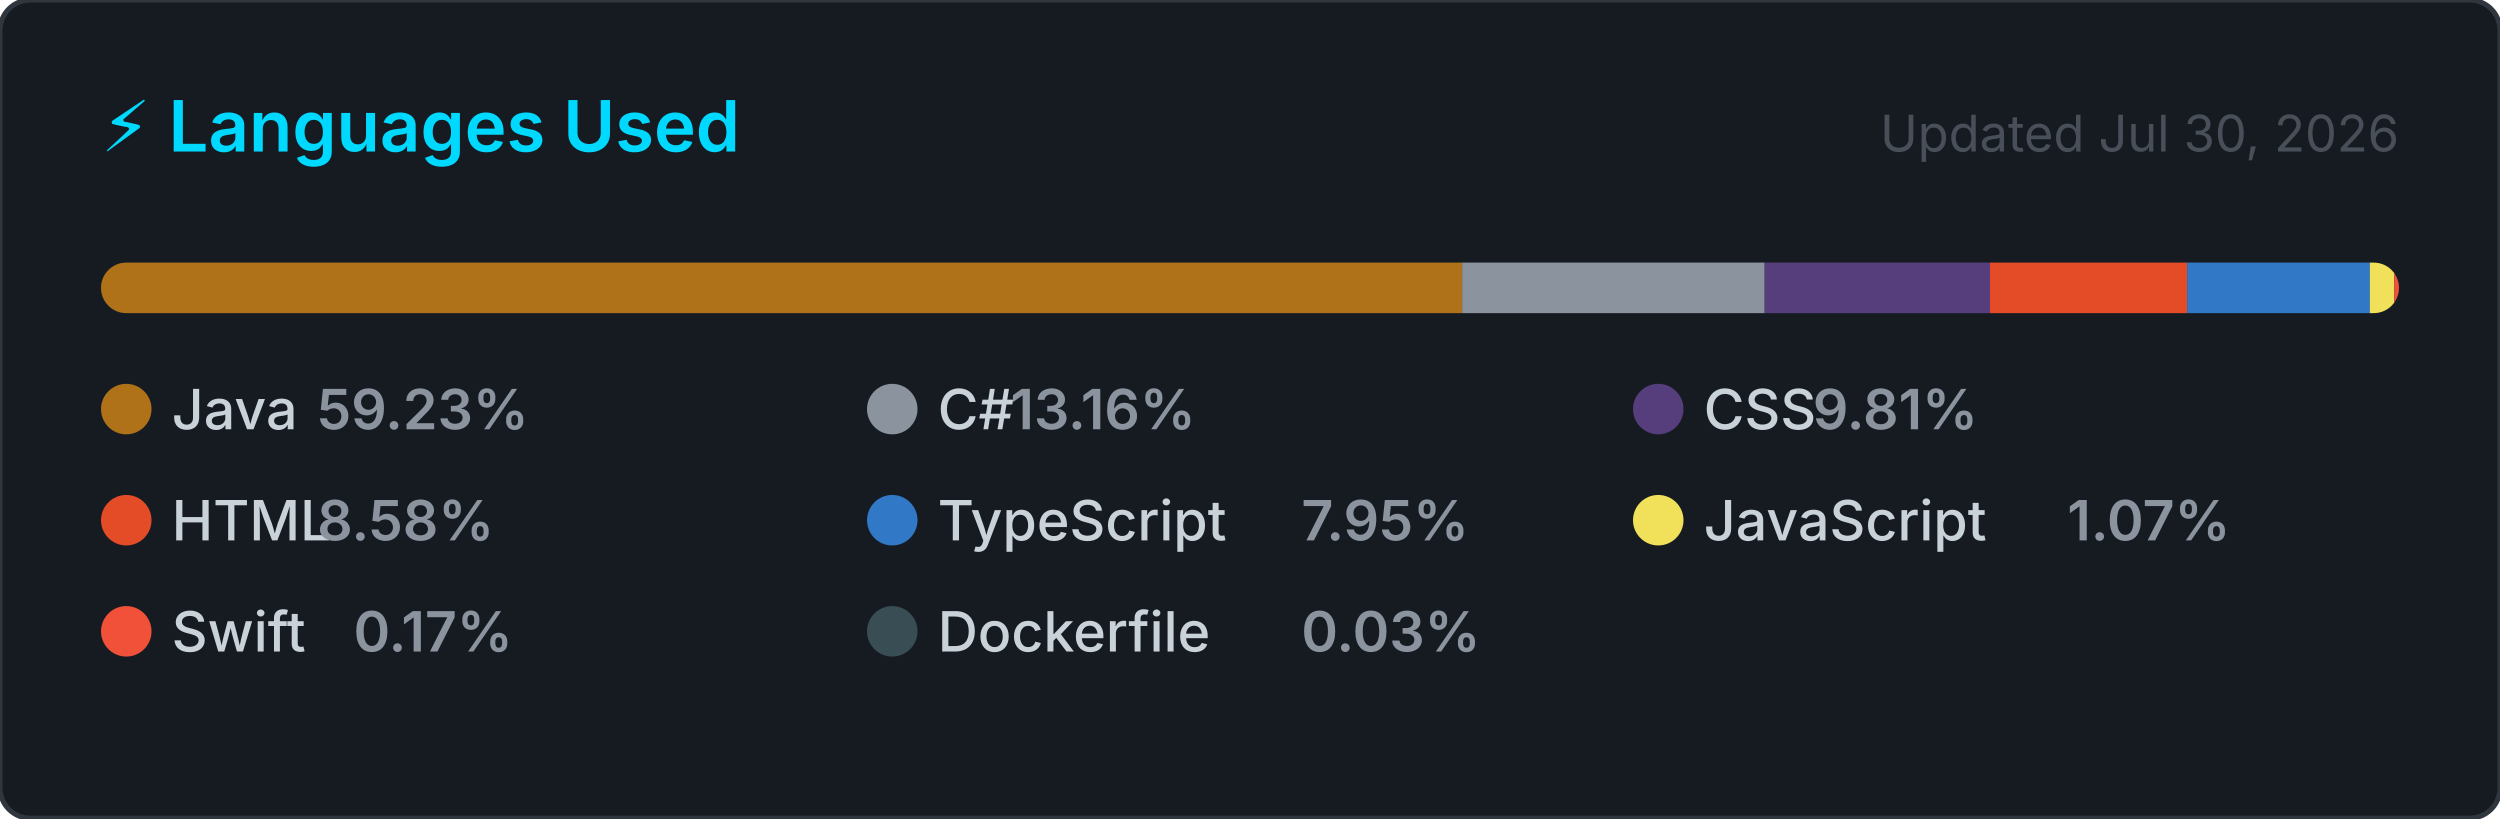
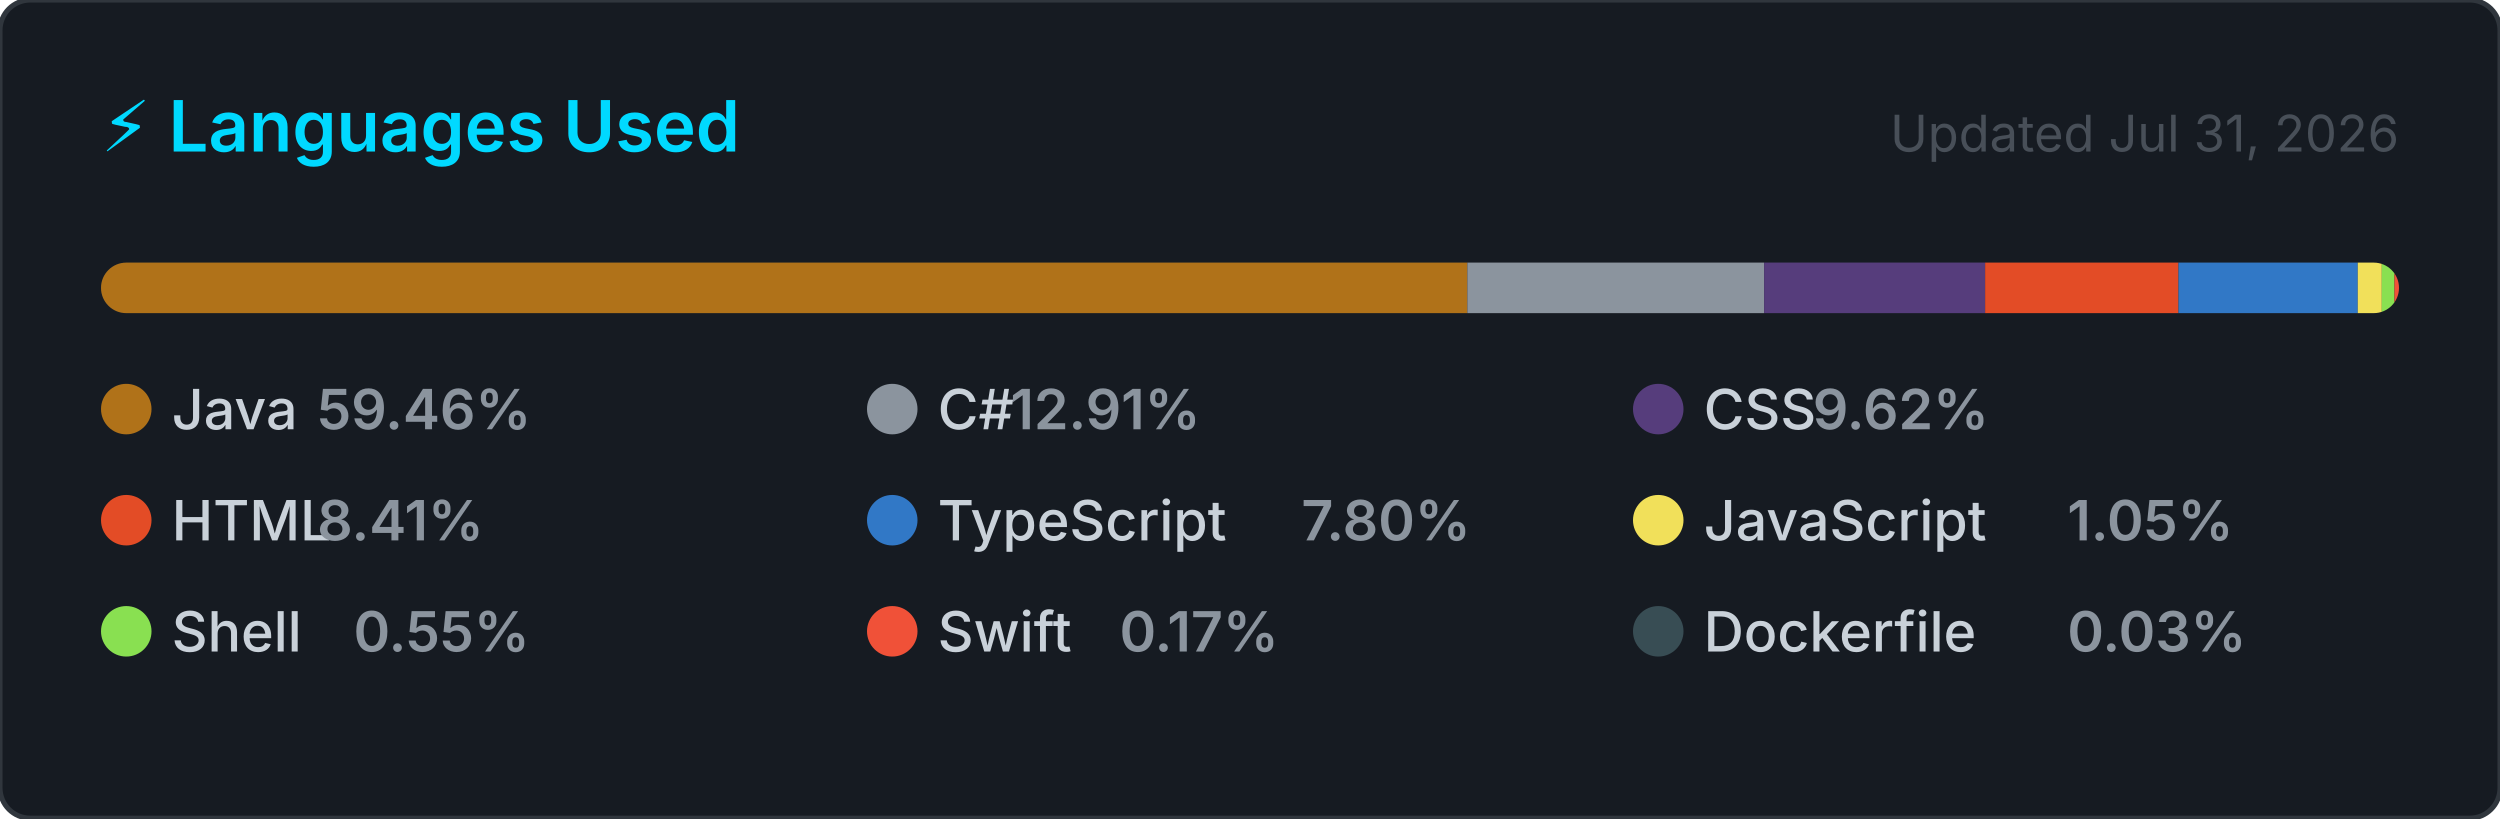
<svg xmlns="http://www.w3.org/2000/svg" width="495" height="162" viewBox="0 0 495 162" role="img" aria-label="Top programming languages for NaXeMate">
  <style>
    .card      { fill: #161b22; stroke: #30363d; stroke-width: 1; }
    .title     { font: 600 14px -apple-system, BlinkMacSystemFont, 'Segoe UI', sans-serif; fill: #00D9FF; }
    .updated   { font: 400 10px -apple-system, BlinkMacSystemFont, 'Segoe UI', sans-serif; fill: #484f58; }
    .lang-name { font: 500 11px -apple-system, BlinkMacSystemFont, 'Segoe UI', sans-serif; fill: #c9d1d9; }
    .lang-pct  { font: 600 11px -apple-system, BlinkMacSystemFont, 'Segoe UI', sans-serif; fill: #8b949e; }
  </style>
  <defs>
    <clipPath id="bar-clip">
      <rect x="20" y="52" width="455" height="10" rx="5" />
    </clipPath>
  </defs>
  <rect width="495" height="162" rx="6" ry="6" class="card" />
  <text x="20" y="30" class="title">⚡ Languages Used</text>
-   <text x="475" y="30" class="updated" text-anchor="end">Updated Jul 30, 2026</text>
+   <text x="475" y="30" class="updated" text-anchor="end">Updated Jul 31, 2026</text>
  <rect x="20" y="52" width="455" height="10" rx="5" fill="#21262d" />
  <g clip-path="url(#bar-clip)">
-     <rect x="20.00" y="52" width="269.51" height="10" fill="#b07219" />
-     <rect x="289.51" y="52" width="59.90" height="10" fill="#8b949e" />
-     <rect x="349.40" y="52" width="44.62" height="10" fill="#563d7c" />
-     <rect x="394.02" y="52" width="39.02" height="10" fill="#e34c26" />
-     <rect x="433.05" y="52" width="36.19" height="10" fill="#3178c6" />
-     <rect x="469.23" y="52" width="4.85" height="10" fill="#f1e05a" />
-     <rect x="474.08" y="52" width="2.00" height="10" fill="#F05138" />
-     <rect x="476.08" y="52" width="2.00" height="10" fill="#384d54" />
+     <rect x="20.00" y="52" width="270.54" height="10" fill="#b07219" />
+     <rect x="290.54" y="52" width="58.75" height="10" fill="#8b949e" />
+     <rect x="349.30" y="52" width="43.77" height="10" fill="#563d7c" />
+     <rect x="393.06" y="52" width="38.28" height="10" fill="#e34c26" />
+     <rect x="431.34" y="52" width="35.50" height="10" fill="#3178c6" />
+     <rect x="466.84" y="52" width="4.76" height="10" fill="#f1e05a" />
+     <rect x="471.59" y="52" width="2.51" height="10" fill="#89e051" />
+     <rect x="474.10" y="52" width="2.00" height="10" fill="#F05138" />
+     <rect x="476.10" y="52" width="2.00" height="10" fill="#384d54" />
  </g>
  <g transform="translate(20, 76)">
    <circle cx="5" cy="5" r="5" fill="#b07219" />
    <text x="14" y="9" class="lang-name">Java</text>
-     <text x="14" y="9" class="lang-pct" dx="28.8">59.23%</text>
+     <text x="14" y="9" class="lang-pct" dx="28.8">59.46%</text>
  </g>
  <g transform="translate(171.6667, 76)">
    <circle cx="5" cy="5" r="5" fill="#8b949e" />
    <text x="14" y="9" class="lang-name">C#</text>
-     <text x="14" y="9" class="lang-pct" dx="14.4">13.16%</text>
+     <text x="14" y="9" class="lang-pct" dx="14.4">12.91%</text>
  </g>
  <g transform="translate(323.3333, 76)">
    <circle cx="5" cy="5" r="5" fill="#563d7c" />
    <text x="14" y="9" class="lang-name">CSS</text>
-     <text x="14" y="9" class="lang-pct" dx="21.6">9.81%</text>
+     <text x="14" y="9" class="lang-pct" dx="21.6">9.62%</text>
  </g>
  <g transform="translate(20, 98)">
    <circle cx="5" cy="5" r="5" fill="#e34c26" />
    <text x="14" y="9" class="lang-name">HTML</text>
-     <text x="14" y="9" class="lang-pct" dx="28.8">8.58%</text>
+     <text x="14" y="9" class="lang-pct" dx="28.8">8.41%</text>
  </g>
  <g transform="translate(171.6667, 98)">
    <circle cx="5" cy="5" r="5" fill="#3178c6" />
    <text x="14" y="9" class="lang-name">TypeScript</text>
-     <text x="14" y="9" class="lang-pct" dx="72">7.95%</text>
+     <text x="14" y="9" class="lang-pct" dx="72">7.80%</text>
  </g>
  <g transform="translate(323.3333, 98)">
    <circle cx="5" cy="5" r="5" fill="#f1e05a" />
    <text x="14" y="9" class="lang-name">JavaScript</text>
-     <text x="14" y="9" class="lang-pct" dx="72">1.07%</text>
+     <text x="14" y="9" class="lang-pct" dx="72">1.05%</text>
  </g>
  <g transform="translate(20, 120)">
+     <circle cx="5" cy="5" r="5" fill="#89e051" />
+     <text x="14" y="9" class="lang-name">Shell</text>
+     <text x="14" y="9" class="lang-pct" dx="36">0.55%</text>
+   </g>
+   <g transform="translate(171.6667, 120)">
    <circle cx="5" cy="5" r="5" fill="#F05138" />
    <text x="14" y="9" class="lang-name">Swift</text>
    <text x="14" y="9" class="lang-pct" dx="36">0.17%</text>
  </g>
-   <g transform="translate(171.6667, 120)">
+   <g transform="translate(323.3333, 120)">
    <circle cx="5" cy="5" r="5" fill="#384d54" />
    <text x="14" y="9" class="lang-name">Dockerfile</text>
    <text x="14" y="9" class="lang-pct" dx="72">0.03%</text>
  </g>
</svg>
